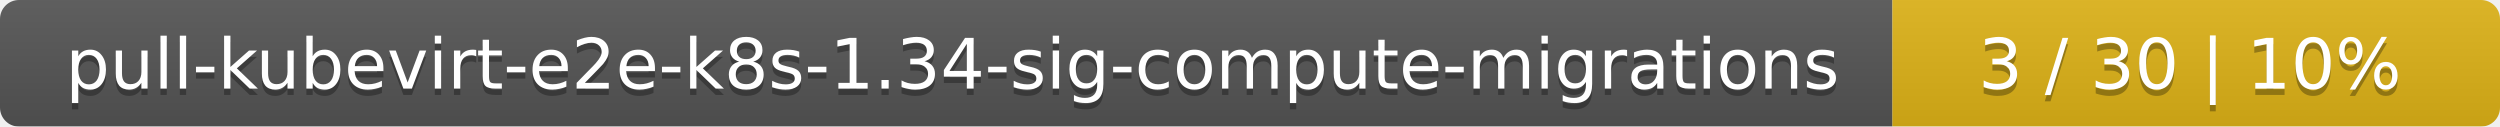
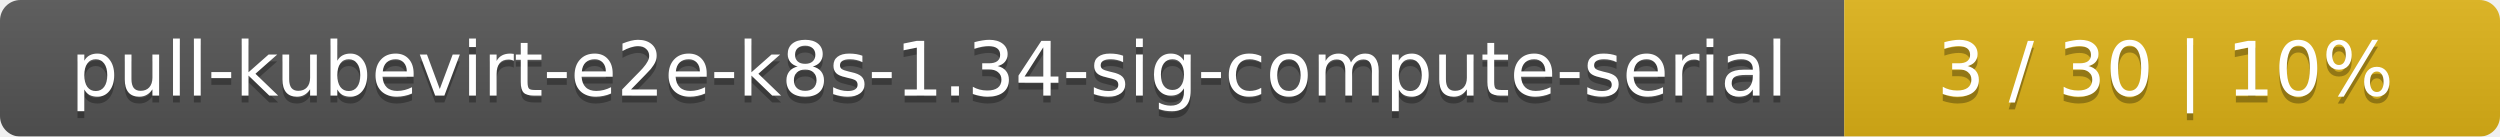
- <svg xmlns="http://www.w3.org/2000/svg" width="395" height="20">
+ <svg xmlns="http://www.w3.org/2000/svg" width="366" height="20">
  <linearGradient id="smooth" x2="0" y2="100%">
    <stop offset="0" stop-color="#bbb" stop-opacity=".1" />
    <stop offset="1" stop-opacity=".1" />
  </linearGradient>
  <mask id="round">
-     <rect width="395" height="20" rx="3" fill="#fff" />
+     <rect width="366" height="20" rx="3" fill="#fff" />
  </mask>
  <g mask="url(#round)">
-     <rect width="299" height="20" fill="#555" />
-     <rect x="299" width="96" height="20" fill="#dfb317" />
-     <rect width="395" height="20" fill="url(#smooth)" />
+     <rect width="270" height="20" fill="#555" />
+     <rect x="270" width="96" height="20" fill="#dfb317" />
+     <rect width="366" height="20" fill="url(#smooth)" />
  </g>
  <g fill="#fff" text-anchor="middle" font-family="DejaVu Sans,Verdana,Geneva,sans-serif" font-size="11">
-     <text x="150.5" y="15" fill="#010101" fill-opacity=".3">pull-kubevirt-e2e-k8s-1.34-sig-compute-migrations</text>
-     <text x="150.5" y="14">pull-kubevirt-e2e-k8s-1.34-sig-compute-migrations</text>
-     <text x="346" y="15" fill="#010101" fill-opacity=".3">3 / 30    |    10%</text>
-     <text x="346" y="14">3 / 30    |    10%</text>
+     <text x="136" y="15" fill="#010101" fill-opacity=".3">pull-kubevirt-e2e-k8s-1.34-sig-compute-serial</text>
+     <text x="136" y="14">pull-kubevirt-e2e-k8s-1.34-sig-compute-serial</text>
+     <text x="317" y="15" fill="#010101" fill-opacity=".3">3 / 30    |    10%</text>
+     <text x="317" y="14">3 / 30    |    10%</text>
  </g>
</svg>
